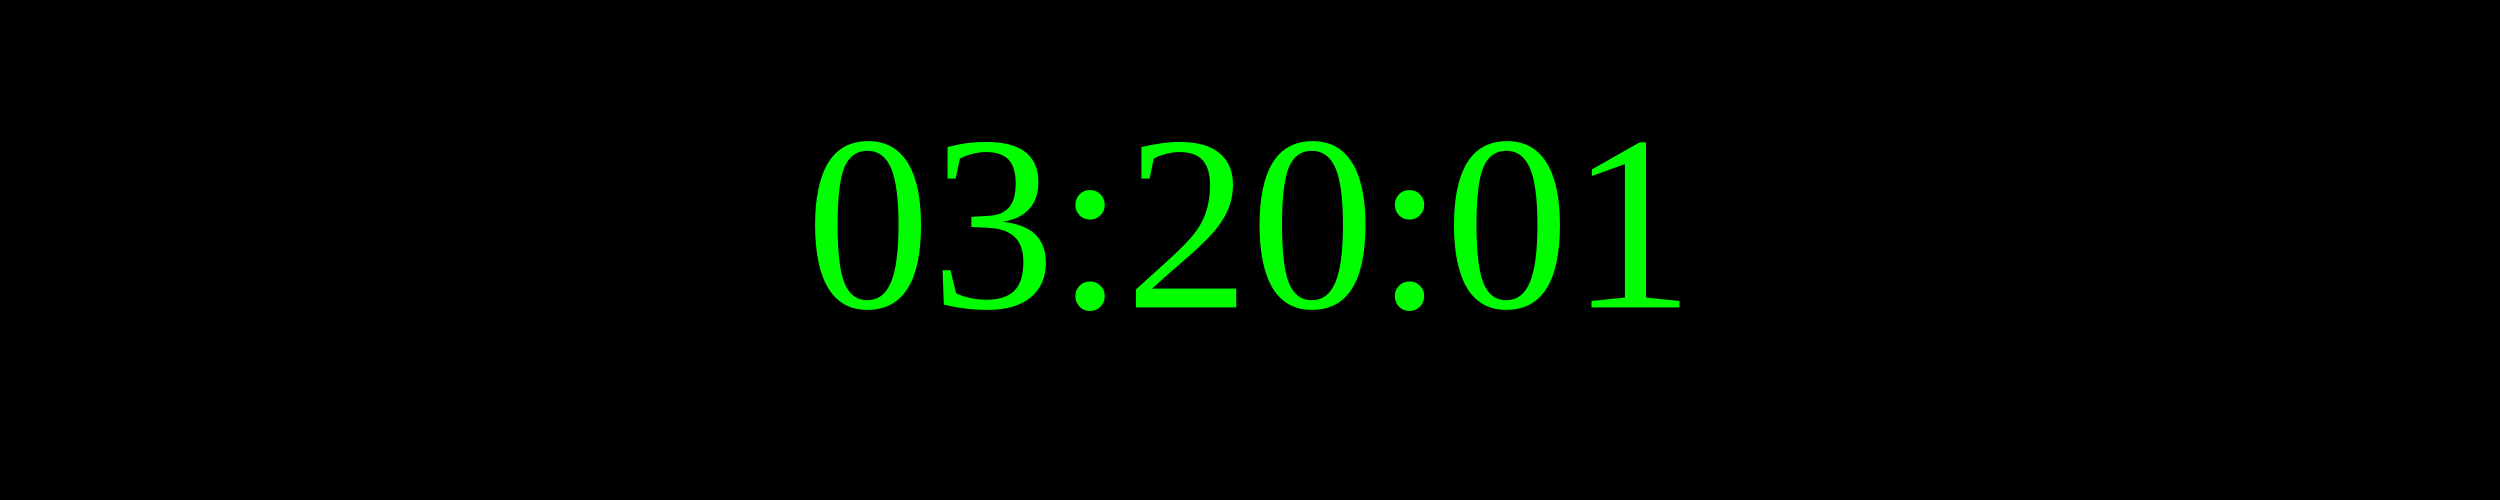
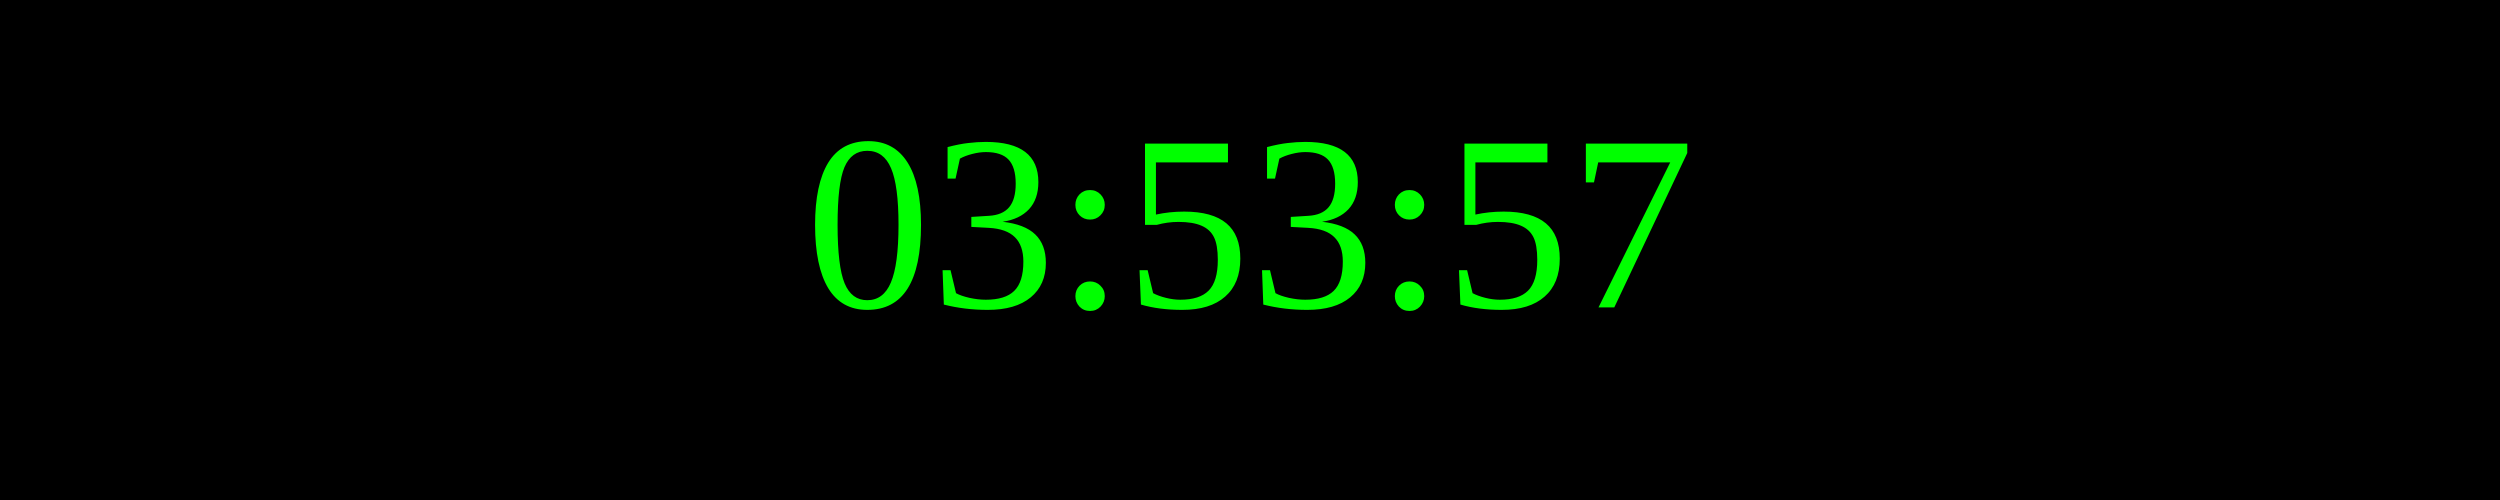
<svg xmlns="http://www.w3.org/2000/svg" width="250" height="50">
  <rect width="100%" height="100%" fill="black" />
  <text x="50%" y="50%" font-size="25" fill="lime" text-anchor="middle" dominant-baseline="middle">
- 03:20:01
+ 03:53:57
</text>
</svg>
